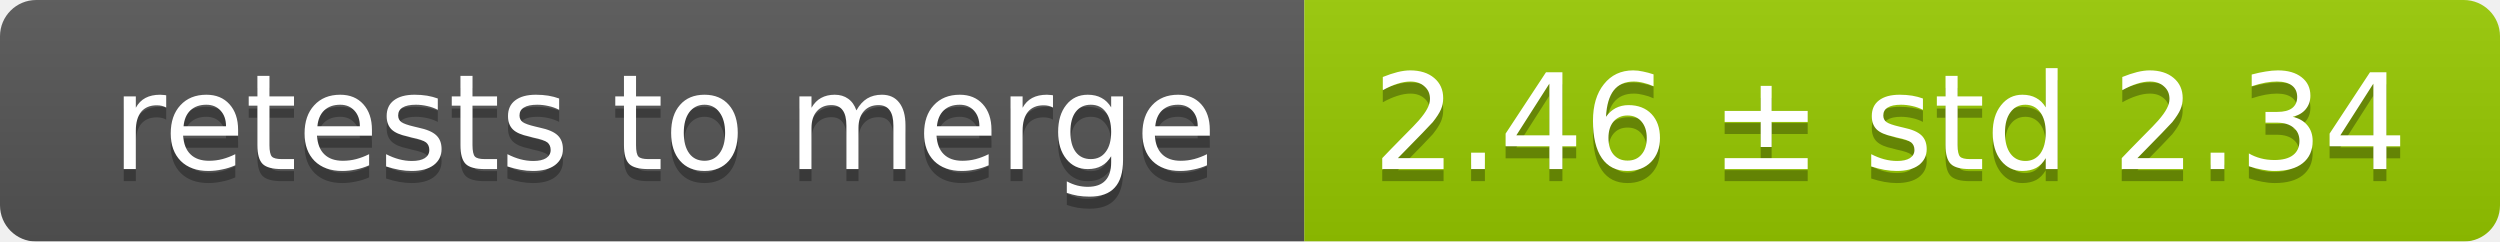
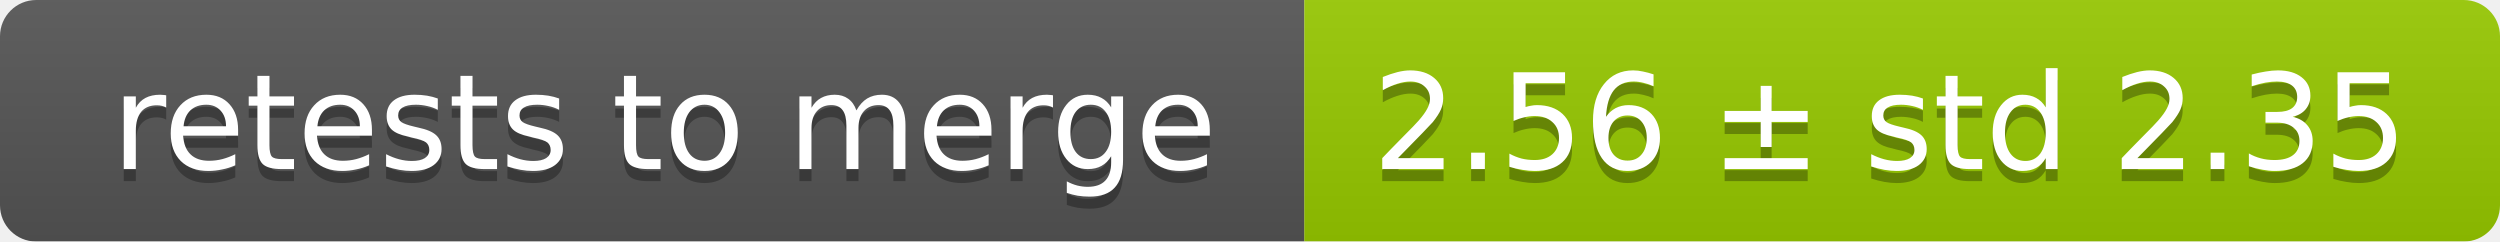
<svg xmlns="http://www.w3.org/2000/svg" width="207" height="20">
  <linearGradient id="smooth" x2="0" y2="100%">
    <stop offset="0" stop-color="#bbb" stop-opacity=".1" />
    <stop offset="1" stop-opacity=".1" />
  </linearGradient>
  <mask id="round">
    <rect width="207" height="20" rx="3" fill="#fff" />
  </mask>
  <g mask="url(#round)">
    <rect width="108" height="20" fill="#555" />
    <rect x="108" width="99" height="20" fill="#97ca00" />
    <rect width="207" height="20" fill="url(#smooth)" />
  </g>
  <g fill="#fff" text-anchor="middle" font-family="DejaVu Sans,Verdana,Geneva,sans-serif" font-size="11">
    <text x="55" y="15" fill="#010101" fill-opacity=".3">retests to merge</text>
    <text x="55" y="14">retests to merge</text>
-     <text x="156.5" y="15" fill="#010101" fill-opacity=".3">2.46 ± std 2.34</text>
-     <text x="156.5" y="14">2.46 ± std 2.34</text>
+     <text x="156.5" y="15" fill="#010101" fill-opacity=".3">2.56 ± std 2.35</text>
+     <text x="156.5" y="14">2.56 ± std 2.35</text>
  </g>
</svg>
